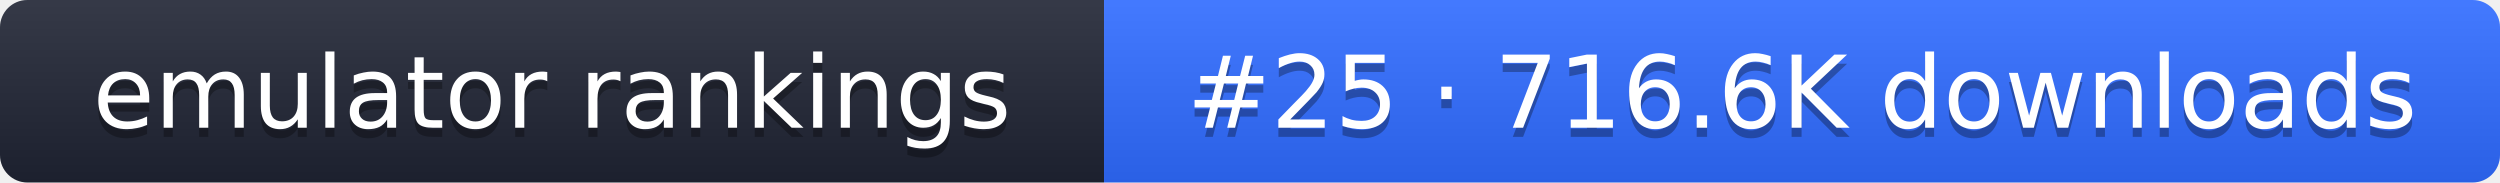
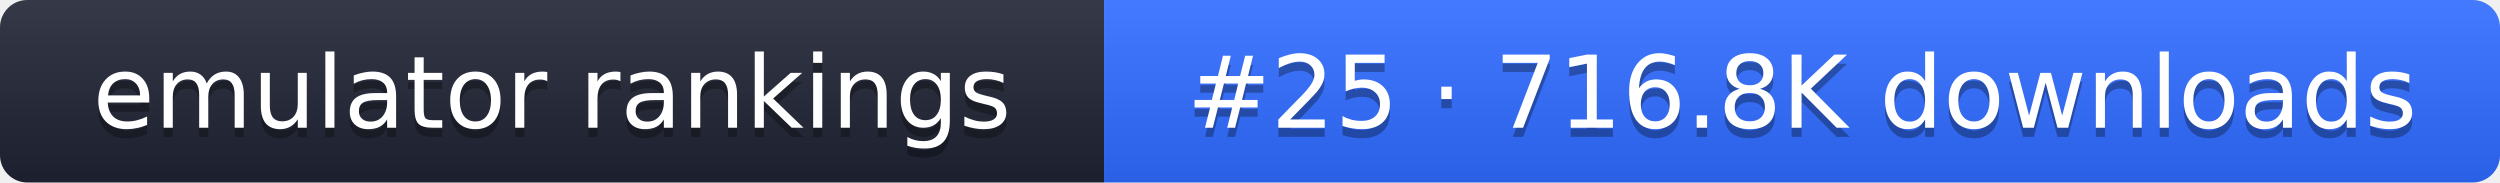
- <svg xmlns="http://www.w3.org/2000/svg" width="274" height="20" role="img" aria-label="emulator rankings: #25 · 716.6K downloads">
+ <svg xmlns="http://www.w3.org/2000/svg" width="274" height="20" role="img" aria-label="emulator rankings: #25 · 716.8K downloads">
  <linearGradient id="g" x2="0" y2="100%">
    <stop offset="0" stop-color="#fff" stop-opacity=".1" />
    <stop offset="1" stop-opacity=".1" />
  </linearGradient>
  <clipPath id="r">
    <rect width="274" height="20" rx="3" fill="#fff" />
  </clipPath>
  <g clip-path="url(#r)">
    <rect width="121" height="20" fill="#1f2433" />
    <rect x="121" width="153" height="20" fill="#2f6bff" />
    <rect width="274" height="20" fill="url(#g)" />
  </g>
  <g fill="#fff" text-anchor="middle" font-family="Verdana,DejaVu Sans,sans-serif" font-size="11">
    <text x="60.5" y="15" fill="#010101" fill-opacity=".3">emulator rankings</text>
    <text x="60.5" y="14">emulator rankings</text>
-     <text x="197.5" y="15" fill="#010101" fill-opacity=".3">#25 · 716.6K downloads</text>
-     <text x="197.5" y="14">#25 · 716.6K downloads</text>
+     <text x="197.5" y="15" fill="#010101" fill-opacity=".3">#25 · 716.8K downloads</text>
+     <text x="197.5" y="14">#25 · 716.8K downloads</text>
  </g>
</svg>
